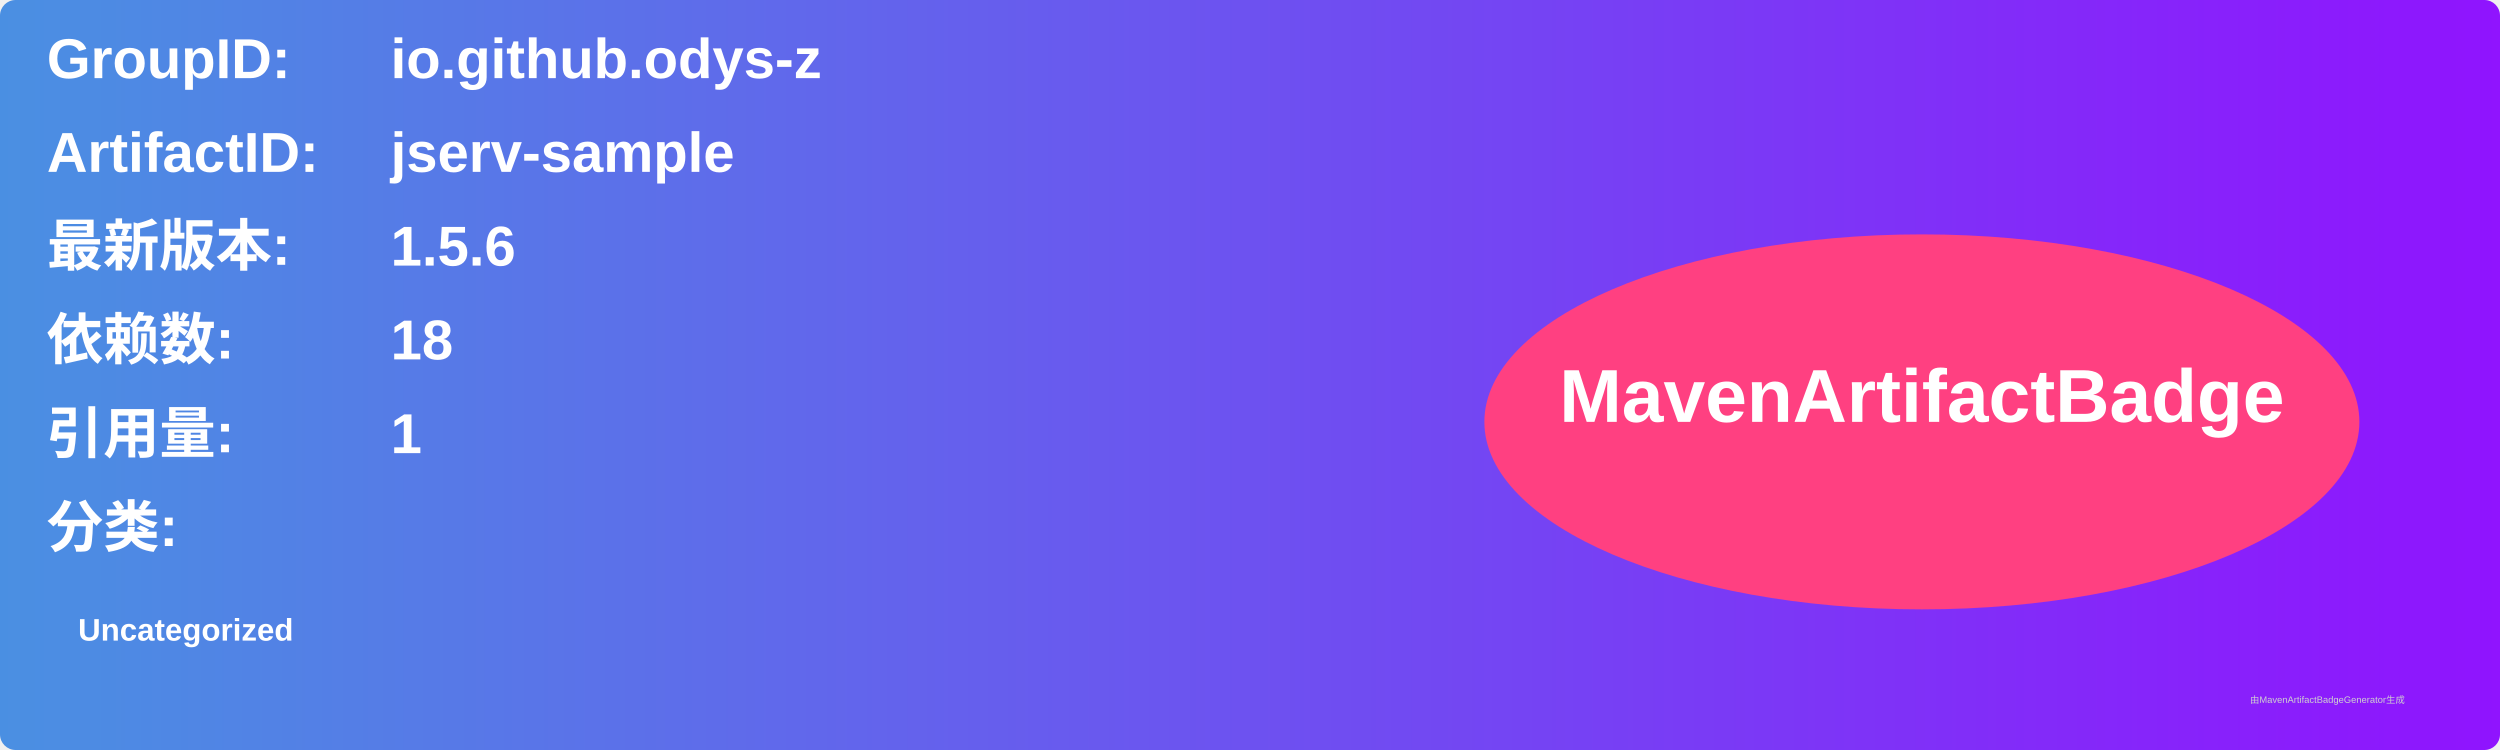
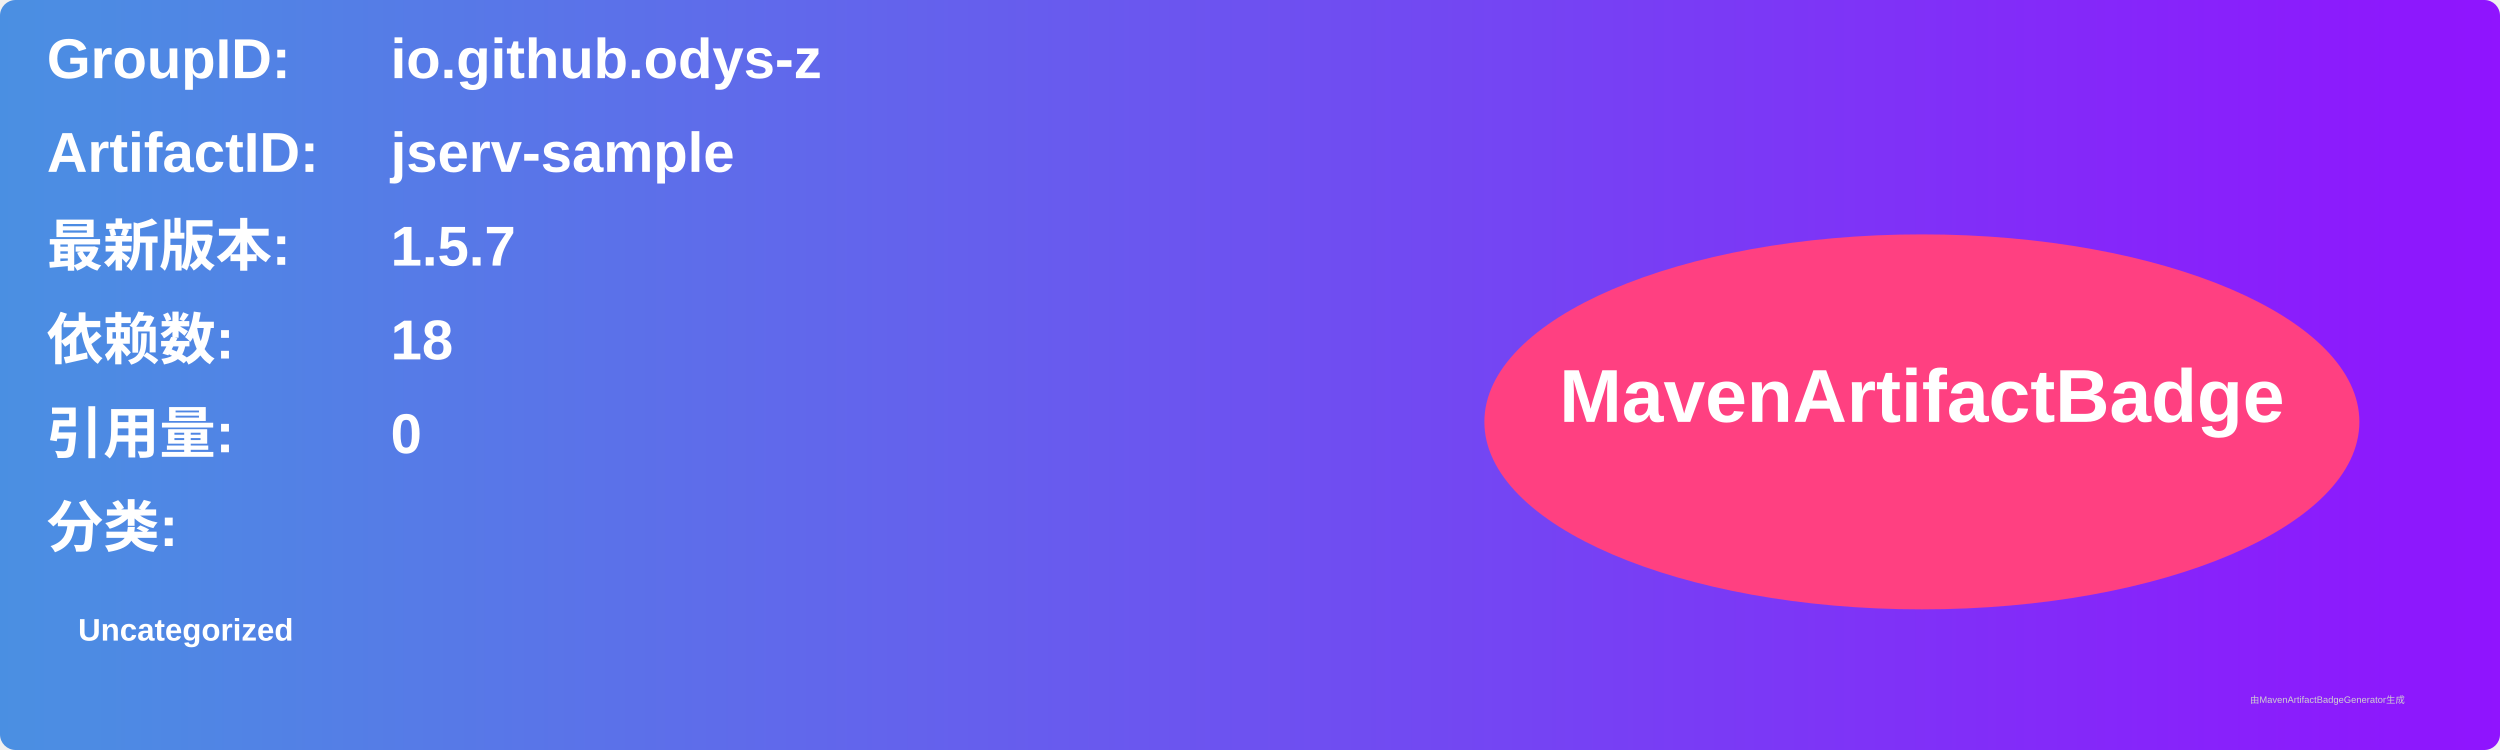
<svg xmlns="http://www.w3.org/2000/svg" width="800" height="240" viewBox="0 0 800 240">
  <linearGradient id="grad" x1="0%" y1="0%" x2="100%" y2="0%">
    <stop offset="0%" stop-color="#4a90e2" />
    <stop offset="100%" stop-color="#9013fe" />
  </linearGradient>
  <rect width="100%" height="100%" rx="5" ry="5" fill="url(#grad)" />
  <g transform="translate(15, 15)">
    <text x="0" y="10" font-family="Arial" font-size="18" fill="white" font-weight="bold" width="260">GroupID:</text>
    <text x="110" y="10" font-family="Arial" font-size="18" fill="white" font-weight="bold" width="460">io.github.odys-z</text>
    <text x="0" y="40" font-family="Arial" font-size="18" fill="white" font-weight="bold" width="260">ArtifactID:</text>
    <text x="110" y="40" font-family="Arial" font-size="18" fill="white" font-weight="bold" width="460">jserv-sample</text>
    <text x="0" y="70" font-family="Arial" font-size="18" fill="white" font-weight="bold">最新版本:</text>
    <text x="110" y="70" font-family="Arial" font-size="18" fill="white" font-weight="bold">
-       <tspan font-weight="bold">1.5.6</tspan>
+       <tspan font-weight="bold">1.5.7</tspan>
    </text>
    <text x="0" y="100" font-family="Arial" font-size="18" fill="white" font-weight="bold">依赖数: </text>
    <text x="110" y="100" font-family="Arial" font-size="18" fill="white">
      <tspan font-weight="bold">18</tspan>
    </text>
    <text x="0" y="130" font-family="Arial" font-size="18" fill="white" font-weight="bold">引用量: </text>
    <text x="110" y="130" font-family="Arial" font-size="18" fill="white">
-       <tspan font-weight="bold">1</tspan>
+       <tspan font-weight="bold">0</tspan>
    </text>
    <text x="0" y="160" font-family="Arial" font-size="18" fill="white" font-weight="bold">分类:</text>
    <text x="10" y="190" font-family="Arial" font-size="10" fill="white">
      <tspan font-weight="bold">Uncategorized</tspan>
    </text>
    <ellipse cx="600" cy="120" rx="140" ry="60" fill="#ff4081" />
    <text x="600" y="120" text-anchor="middle" font-family="Arial" font-size="24" fill="white" font-weight="bold">MavenArtifactBadge</text>
  </g>
  <text x="720" y="225" font-family="Arial" font-size="3" fill="#d0d0d0">由MavenArtifactBadgeGenerator生成</text>
</svg>
